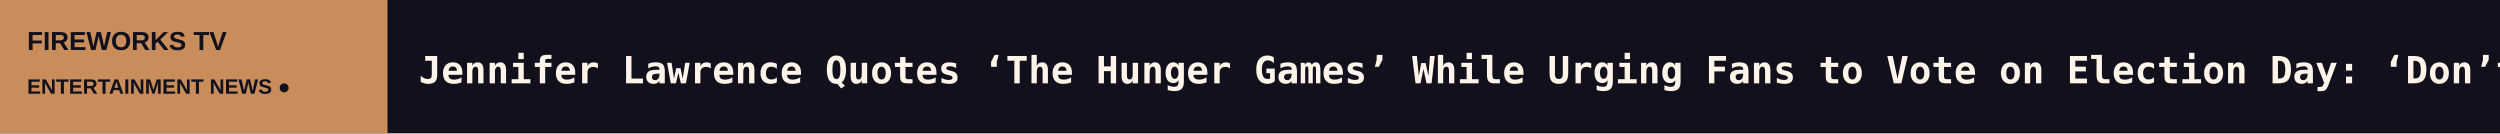
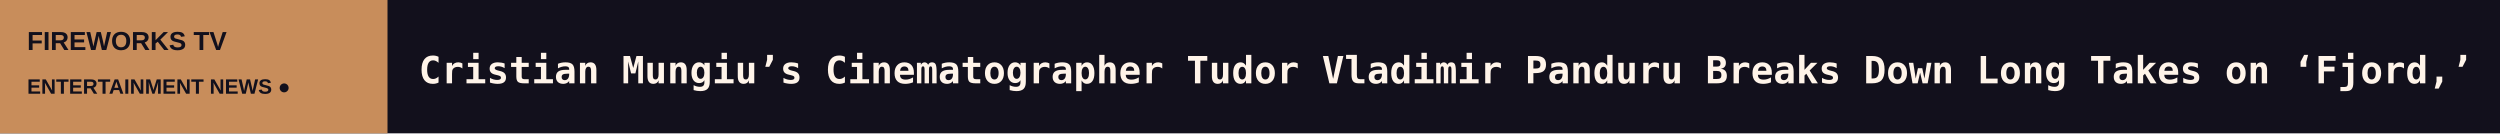
<svg xmlns="http://www.w3.org/2000/svg" width="1200" height="64" viewBox="0 0 1200 64" role="img" aria-label="FIREWORKS TV scrolling headlines">
  <rect width="1200" height="64" fill="#12101C" />
  <rect width="186" height="64" fill="#C88D5B" />
  <text x="13" y="24" fill="#12101C" font-size="12.5" font-family="Arial,sans-serif" font-weight="800">FIREWORKS TV</text>
  <text x="13" y="45" fill="#12101C" font-size="10" font-family="Arial,sans-serif" font-weight="800">ENTERTAINMENT NEWS  ●</text>
  <defs>
    <clipPath id="window">
      <rect x="186" y="0" width="1014" height="64" />
    </clipPath>
  </defs>
  <g clip-path="url(#window)">
    <g>
-       <text x="201" y="40" font-size="18" font-weight="600" font-family="monospace" fill="#FFF4E9" textLength="6591" lengthAdjust="spacing">Jennifer Lawrence Quotes ‘The Hunger Games’ While Urging Fans to Vote on Election Day: ‘Don’t Forget Who Burns With Us’   ◆   Kurosawa Award Winner O Mipo Is ‘Making Up for Lost Time’ After Career Break to Raise Her Sons   ◆   ‘Cher Adores Michael Douglas,’ Icon’s Rep Says After Douglas Disses Her Oscar Win for ‘Moonstruck’   ◆   Oscar Predictions: Animated Feature — A New and Competitive Era for the Medium That Isn’t Just for Kids   ◆   ‘The Elder Scrolls 6’ Title Revealed (Gaming News Roundup)   ◆   Netflix Orders YA Drama ‘Prep’ Based on Curtis Sittenfeld Novel From Nicole Taylor   ◆   </text>
-       <text x="6792" y="40" font-size="18" font-weight="600" font-family="monospace" fill="#FFF4E9" textLength="6591" lengthAdjust="spacing">Jennifer Lawrence Quotes ‘The Hunger Games’ While Urging Fans to Vote on Election Day: ‘Don’t Forget Who Burns With Us’   ◆   Kurosawa Award Winner O Mipo Is ‘Making Up for Lost Time’ After Career Break to Raise Her Sons   ◆   ‘Cher Adores Michael Douglas,’ Icon’s Rep Says After Douglas Disses Her Oscar Win for ‘Moonstruck’   ◆   Oscar Predictions: Animated Feature — A New and Competitive Era for the Medium That Isn’t Just for Kids   ◆   ‘The Elder Scrolls 6’ Title Revealed (Gaming News Roundup)   ◆   Netflix Orders YA Drama ‘Prep’ Based on Curtis Sittenfeld Novel From Nicole Taylor   ◆   </text>
-       <animateTransform attributeName="transform" type="translate" from="0 0" to="-6591 0" dur="97s" repeatCount="indefinite" />
+       <text x="201" y="40" font-size="18" font-weight="600" font-family="monospace" fill="#FFF4E9" textLength="6404" lengthAdjust="spacing">Cristian Mungiu’s Cinematographer Tudor Vladimir Panduru Breaks Down Long Takes on ‘Fjord,’ ‘R.M.N.’ at Jakarta World Cinema Masterclass   ◆   NBCUniversal, Hornbill Capital Back EloElo, Parent of Indian Microdrama Platform Story TV, in $80 Million Funding Round   ◆   Karen Bass and Nithya Raman in Tight Race for L.A. Mayor in Early Returns   ◆   Democrats Win House and Senate in Sweeping Rout of GOP   ◆   Xavier Becerra Declared Winner of California Governor’s Race   ◆   Weta FX and TAICCA Partner to Turn Taiwan Into an AI Screen Production Hub for Asia (EXCLUSIVE)   ◆   </text>
+       <text x="6605" y="40" font-size="18" font-weight="600" font-family="monospace" fill="#FFF4E9" textLength="6404" lengthAdjust="spacing">Cristian Mungiu’s Cinematographer Tudor Vladimir Panduru Breaks Down Long Takes on ‘Fjord,’ ‘R.M.N.’ at Jakarta World Cinema Masterclass   ◆   NBCUniversal, Hornbill Capital Back EloElo, Parent of Indian Microdrama Platform Story TV, in $80 Million Funding Round   ◆   Karen Bass and Nithya Raman in Tight Race for L.A. Mayor in Early Returns   ◆   Democrats Win House and Senate in Sweeping Rout of GOP   ◆   Xavier Becerra Declared Winner of California Governor’s Race   ◆   Weta FX and TAICCA Partner to Turn Taiwan Into an AI Screen Production Hub for Asia (EXCLUSIVE)   ◆   </text>
+       <animateTransform attributeName="transform" type="translate" from="0 0" to="-6404 0" dur="94s" repeatCount="indefinite" />
    </g>
  </g>
</svg>
